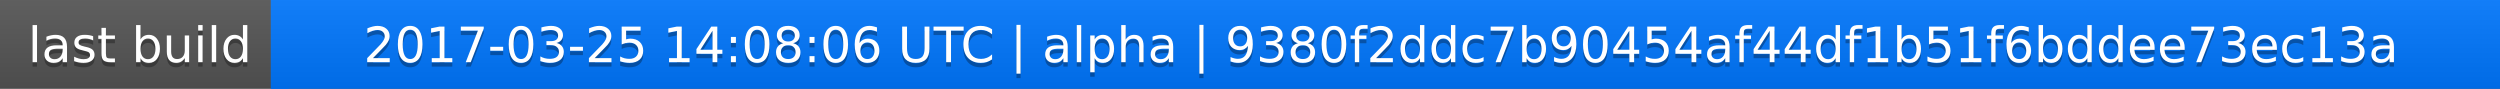
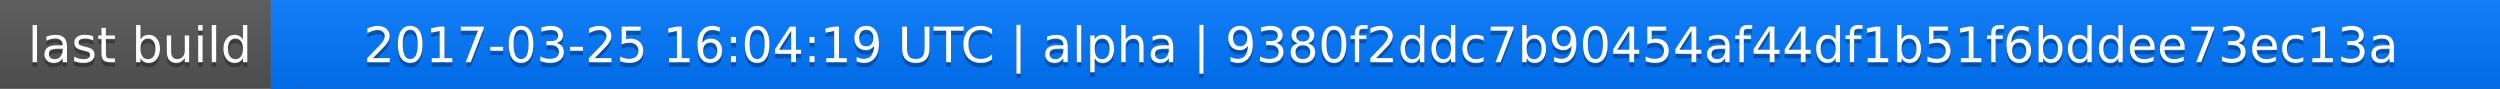
<svg xmlns="http://www.w3.org/2000/svg" width="563" height="20">
  <linearGradient id="a" x2="0" y2="100%">
    <stop offset="0" stop-color="#bbb" stop-opacity=".1" />
    <stop offset="1" stop-opacity=".1" />
  </linearGradient>
  <rect rx="0" width="563" height="20" fill="#555" />
  <rect rx="0" x="61" width="502" height="20" fill="#07f" />
  <path fill="#07f" d="M61 0h4v20h-4z" />
  <rect rx="0" width="563" height="20" fill="url(#a)" />
  <g fill="#fff" text-anchor="middle" font-family="DejaVu Sans,Verdana,Geneva,sans-serif" font-size="11">
    <text x="31.5" y="15" fill="#010101" fill-opacity=".3">last build</text>
    <text x="31.5" y="14">last build</text>
-     <text x="311" y="15" fill="#010101" fill-opacity=".3">2017-03-25 14:08:06 UTC | alpha | 9380f2ddc7b90454af44df1b51f6bddee73ec13a</text>
-     <text x="311" y="14">2017-03-25 14:08:06 UTC | alpha | 9380f2ddc7b90454af44df1b51f6bddee73ec13a</text>
+     <text x="311" y="15" fill="#010101" fill-opacity=".3">2017-03-25 16:04:19 UTC | alpha | 9380f2ddc7b90454af44df1b51f6bddee73ec13a</text>
+     <text x="311" y="14">2017-03-25 16:04:19 UTC | alpha | 9380f2ddc7b90454af44df1b51f6bddee73ec13a</text>
  </g>
</svg>
